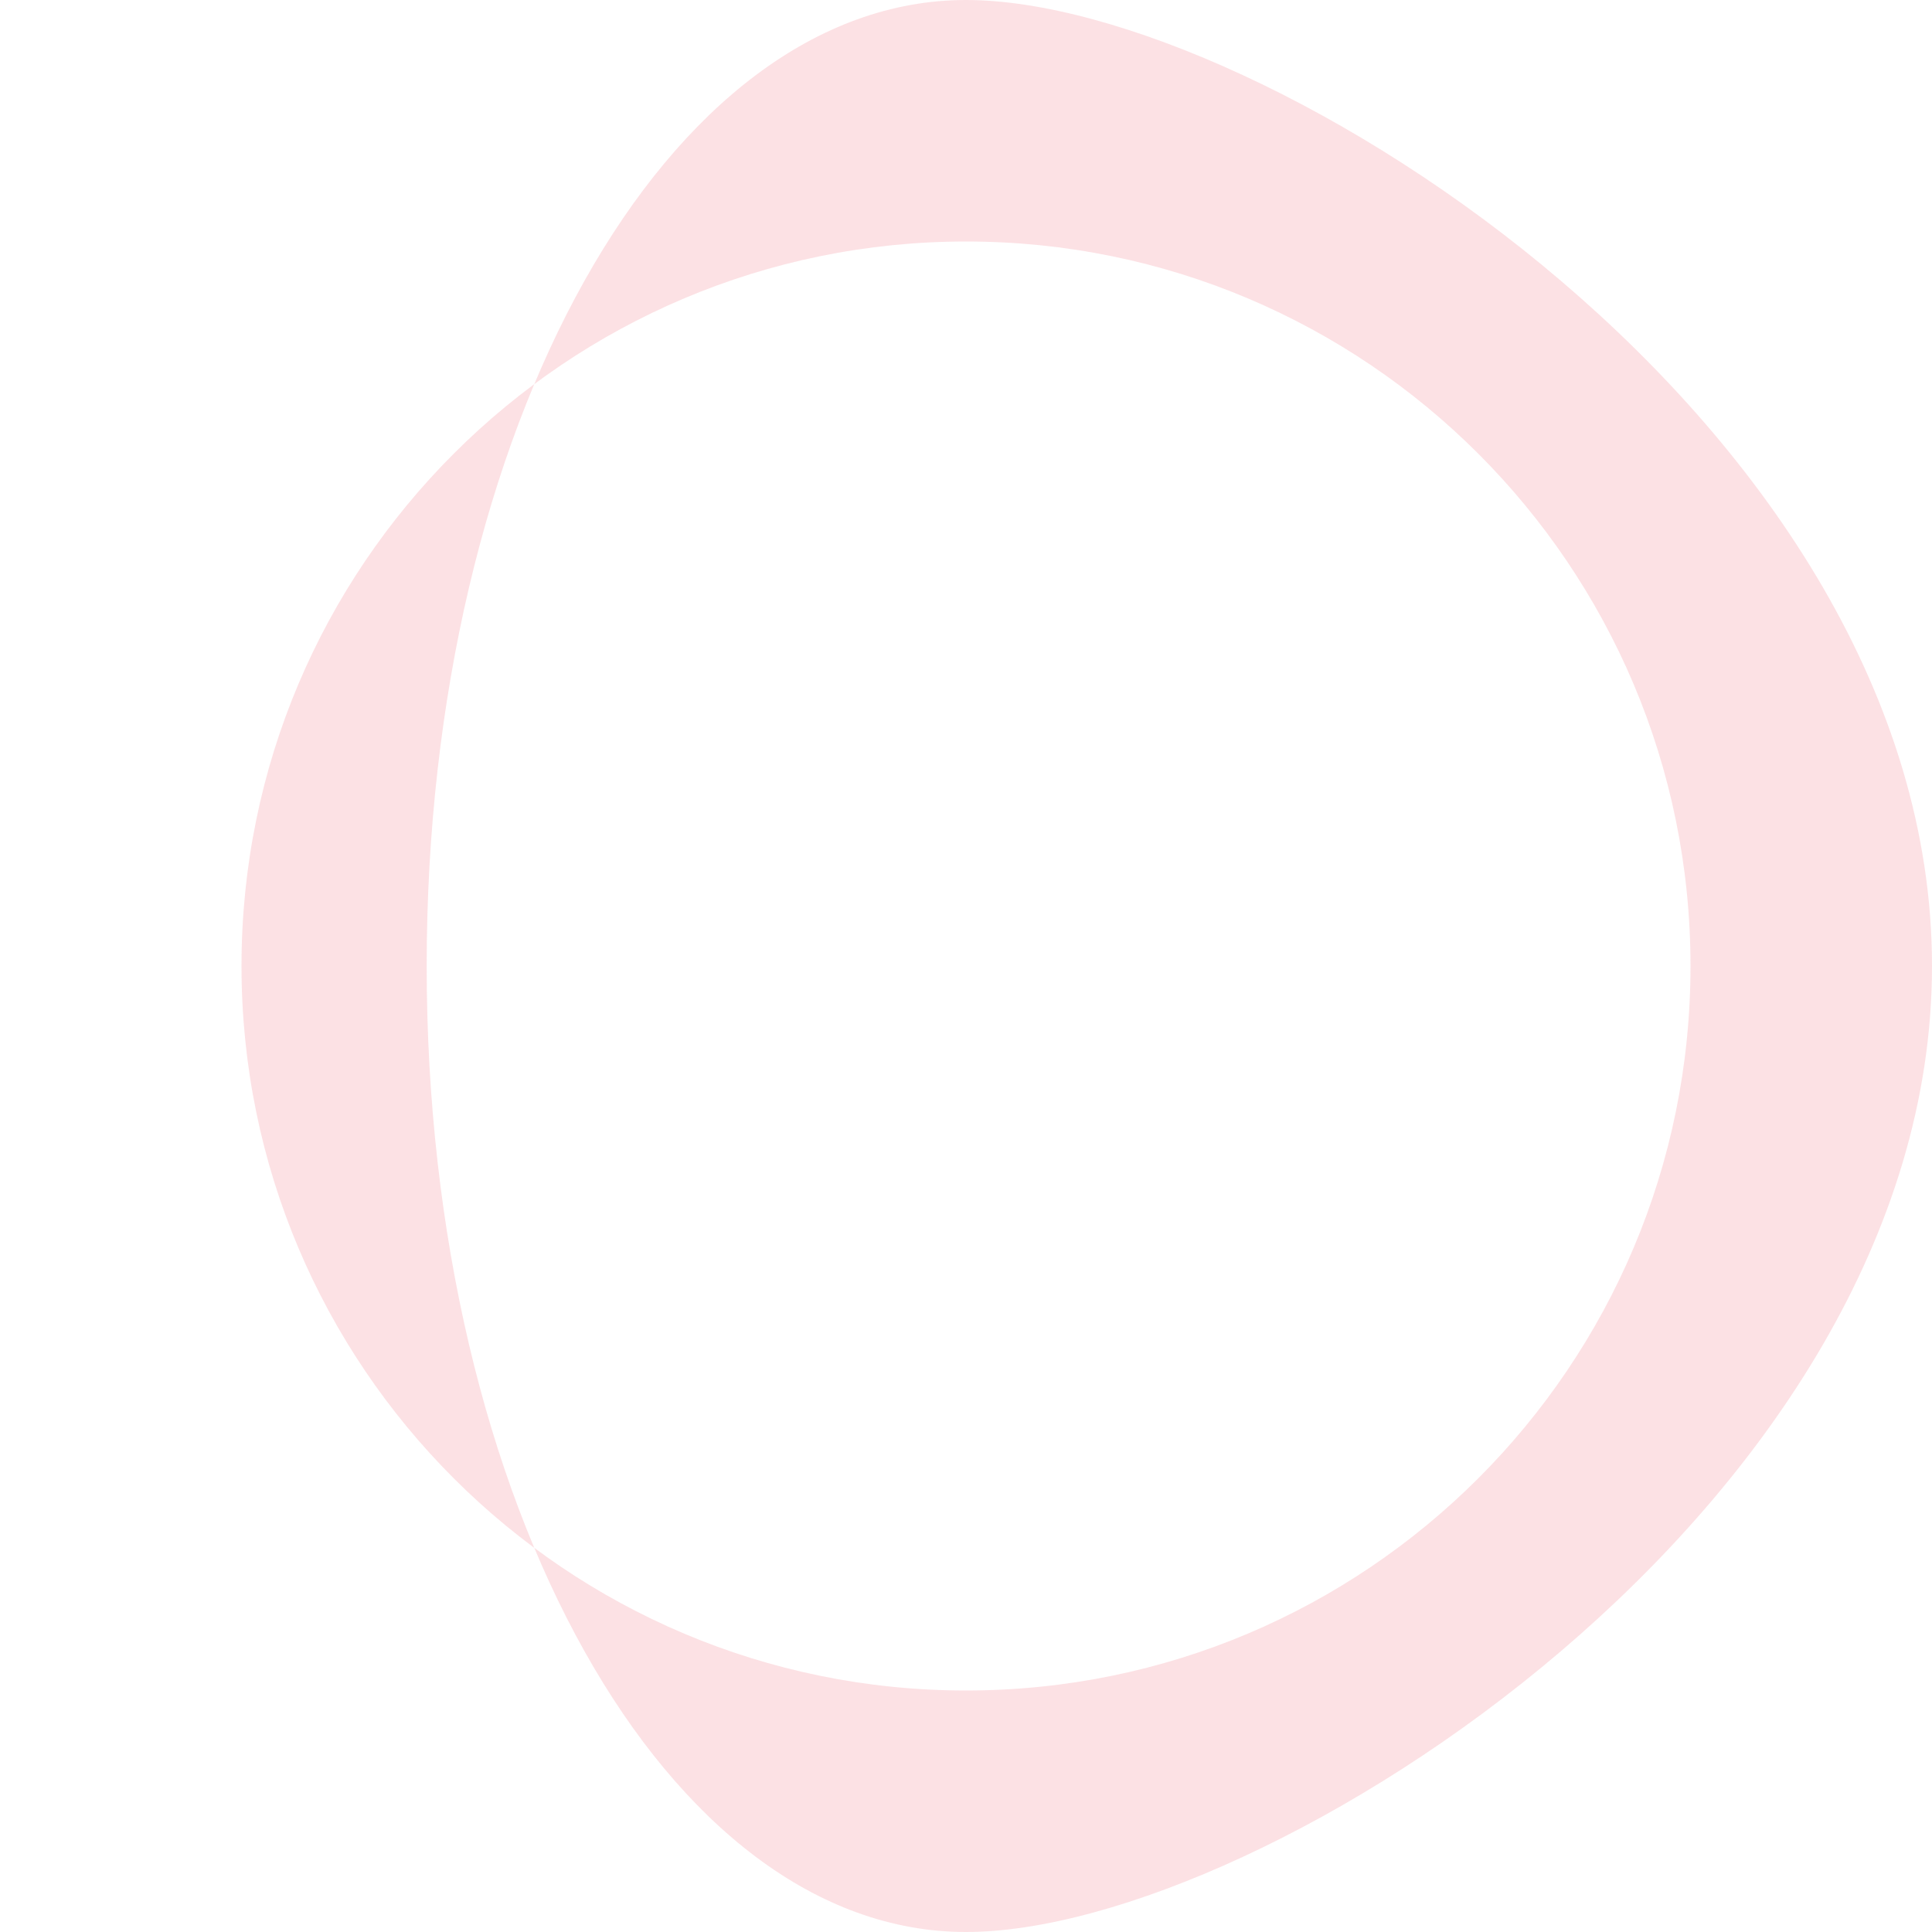
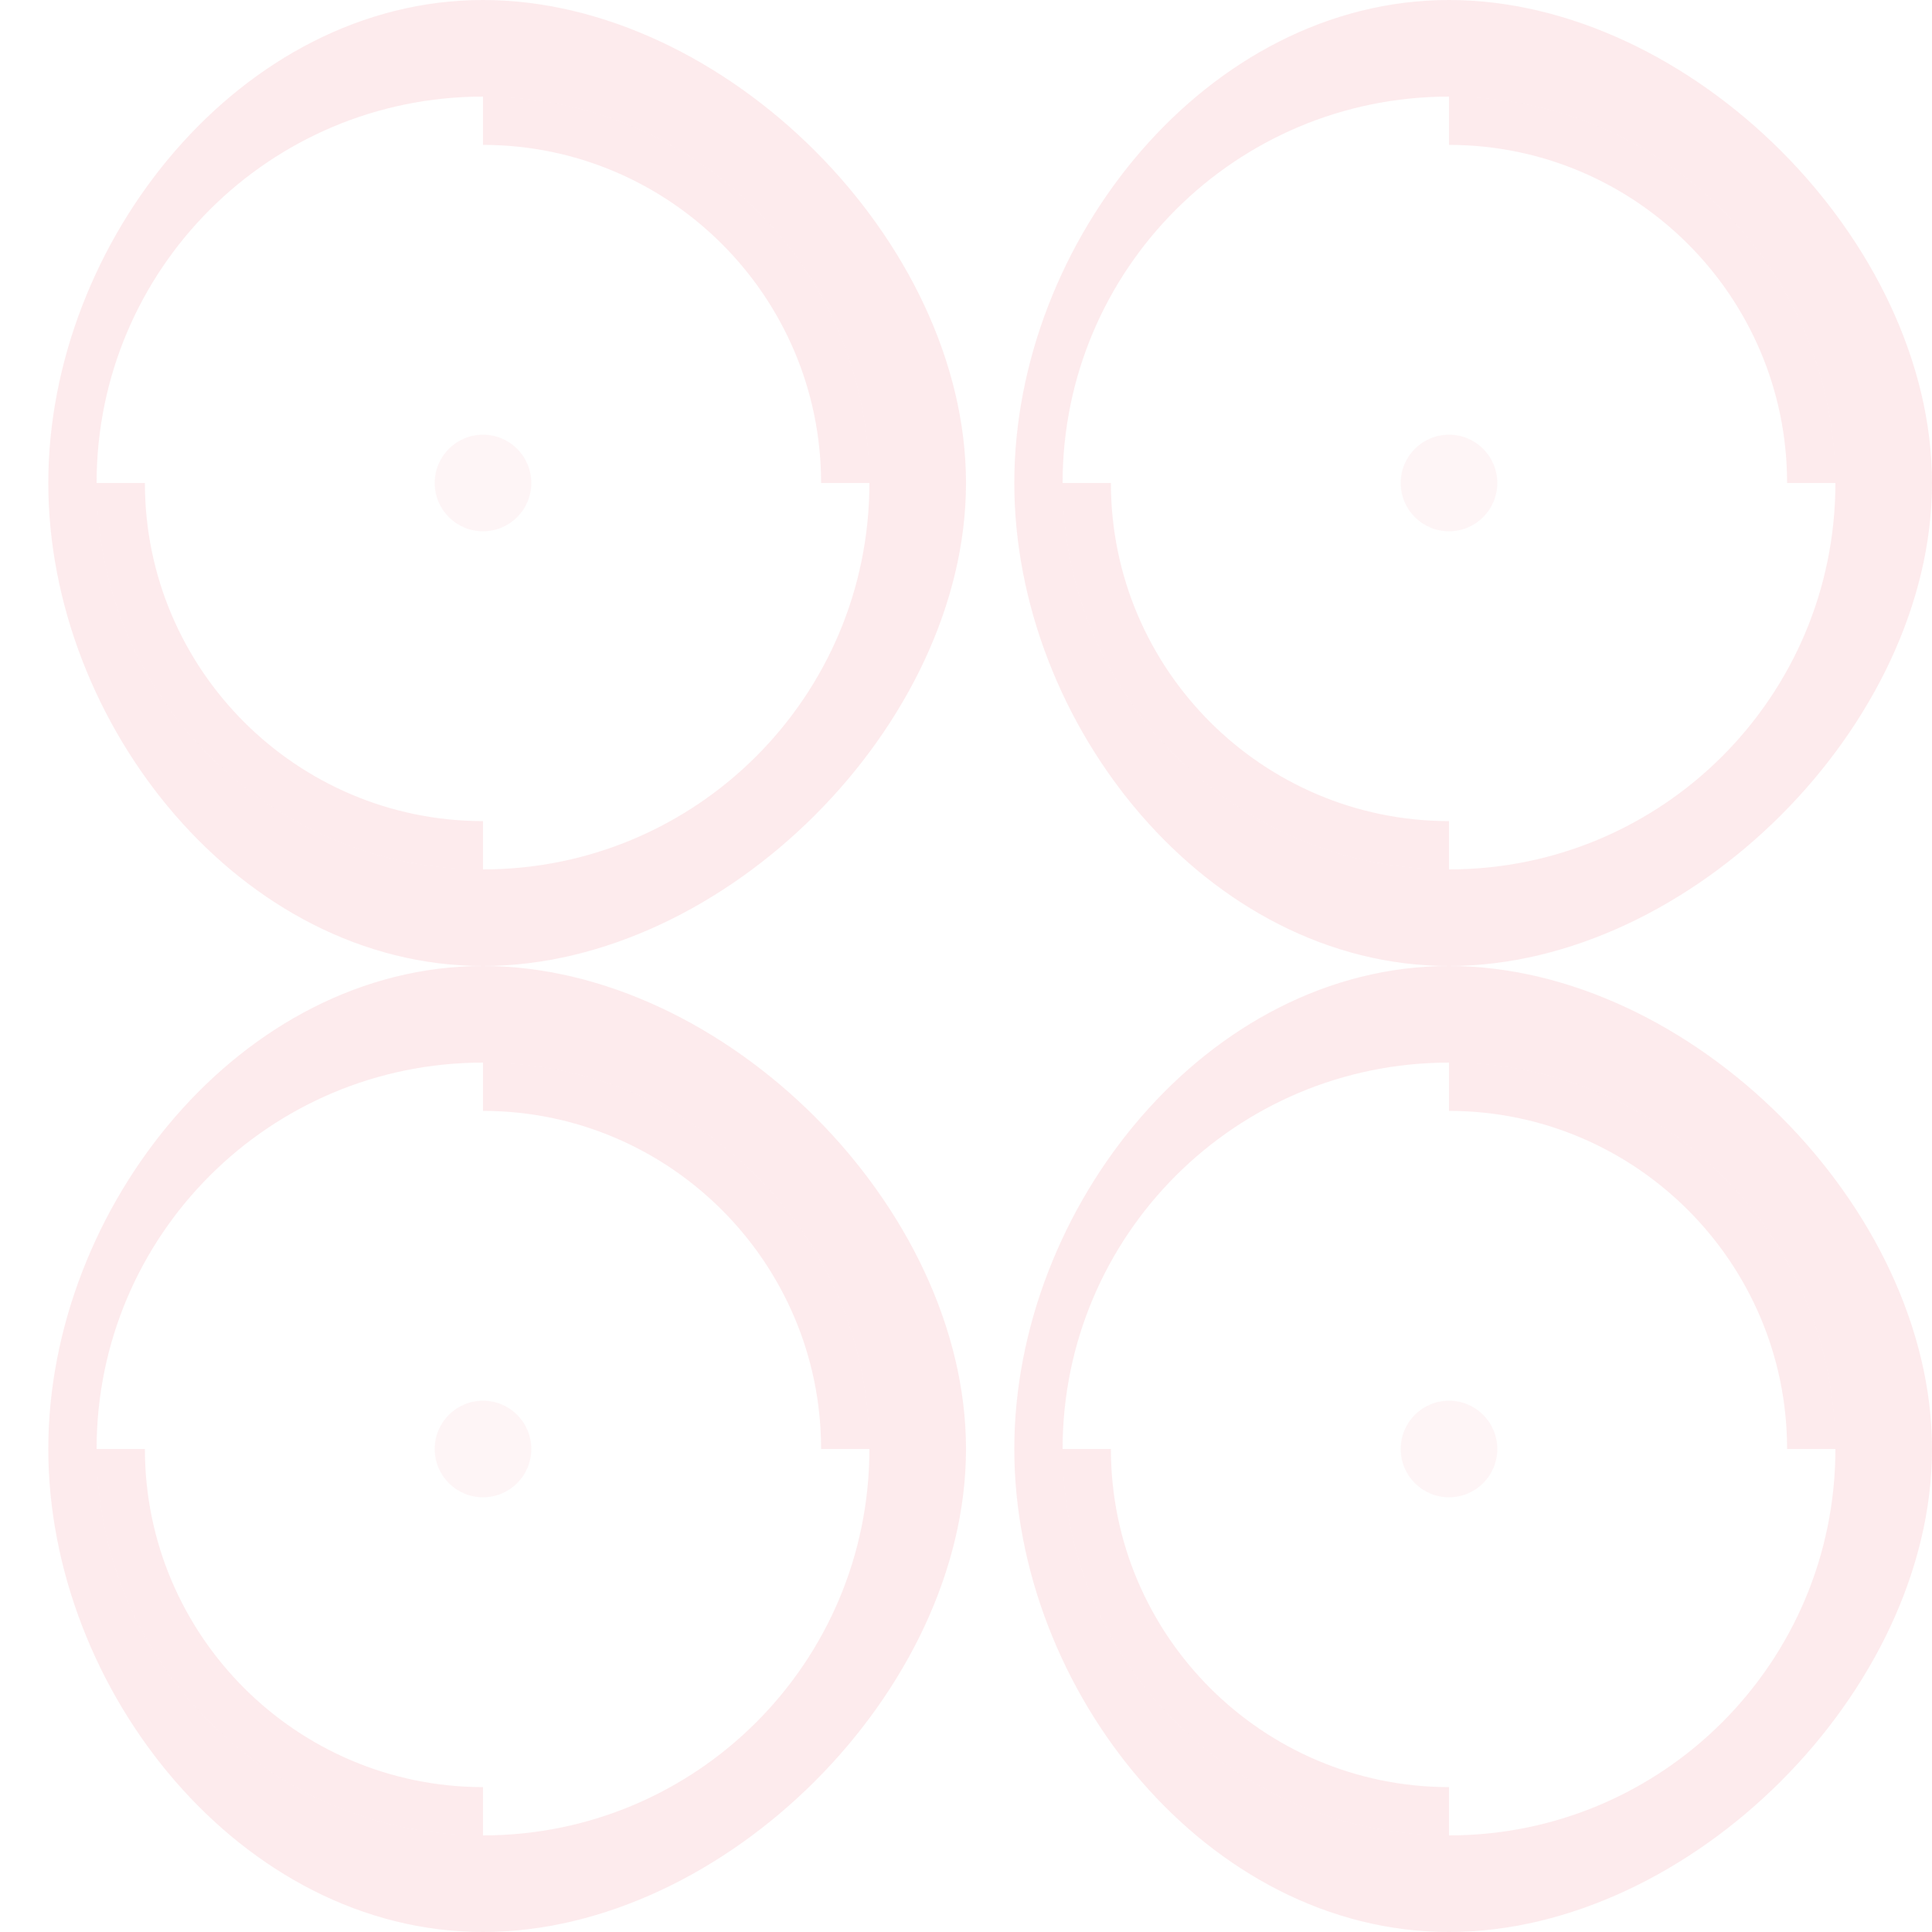
<svg xmlns="http://www.w3.org/2000/svg" width="200" height="200" viewBox="0 0 200 200">
-   <path d="M100 0C69.12 0 44.17 44.17 44.17 100S69.12 200 100 200s100-44.17 100-100S130.88 0 100 0zm0 25c41.42 0 75 33.58 75 75s-33.58 75-75 75-75-33.58-75-75 33.58-75 75-75z" fill="#ea384c" fill-opacity=".15" />
+   <defs>
+     <pattern id="arabesque" x="0" y="0" width="100" height="100" patternUnits="userSpaceOnUse">
+       <path d="M50 0C25 0 5 25 5 50s20 50 45 50 50-25 50-50S75 0 50 0zm0 10c22.1 0 40 17.9 40 40s-17.9 40-40 40S10 72.1 10 50s17.9-40 40-40z" fill="#ea384c" fill-opacity=".1" />
+       <circle cx="50" cy="50" r="5" fill="#ea384c" fill-opacity=".05" />
+       <path d="M90 50c0-22.1-17.9-40-40-40v5c19.3 0 35 15.7 35 35H90z" fill="#ea384c" fill-opacity=".1" />
+       <path d="M10 50c0 22.1 17.9 40 40 40v-5c-19.3 0-35-15.7-35-35h-5z" fill="#ea384c" fill-opacity=".1" />
+     </pattern>
+   </defs>
+   <rect width="100%" height="100%" fill="url(#arabesque)" />
</svg>
